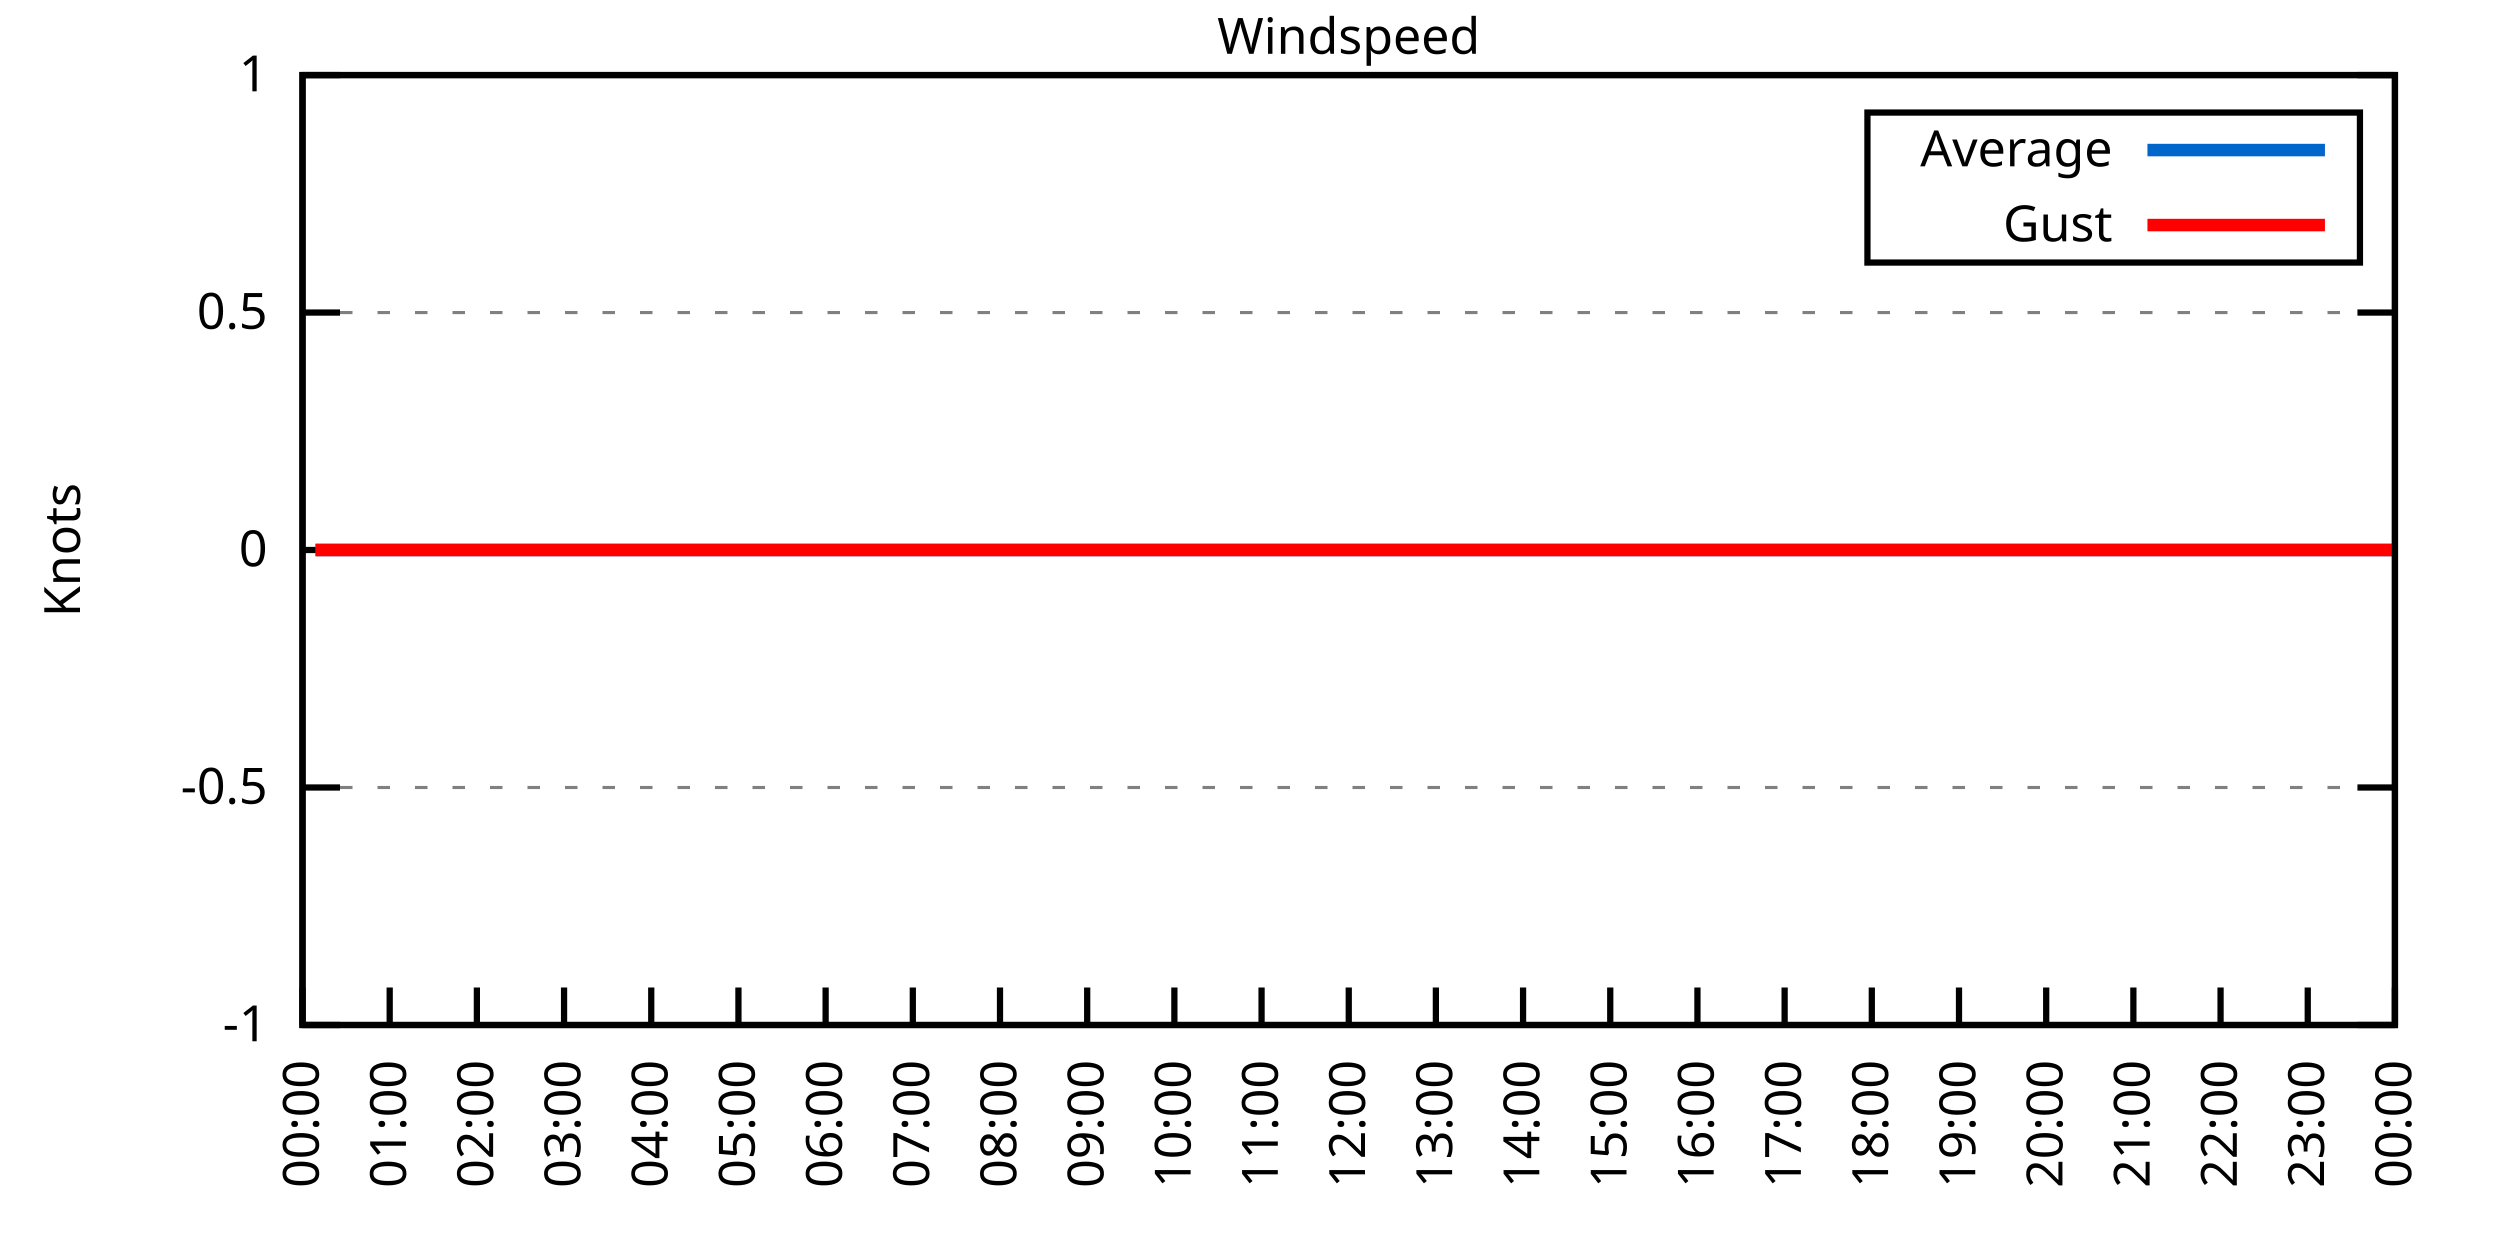
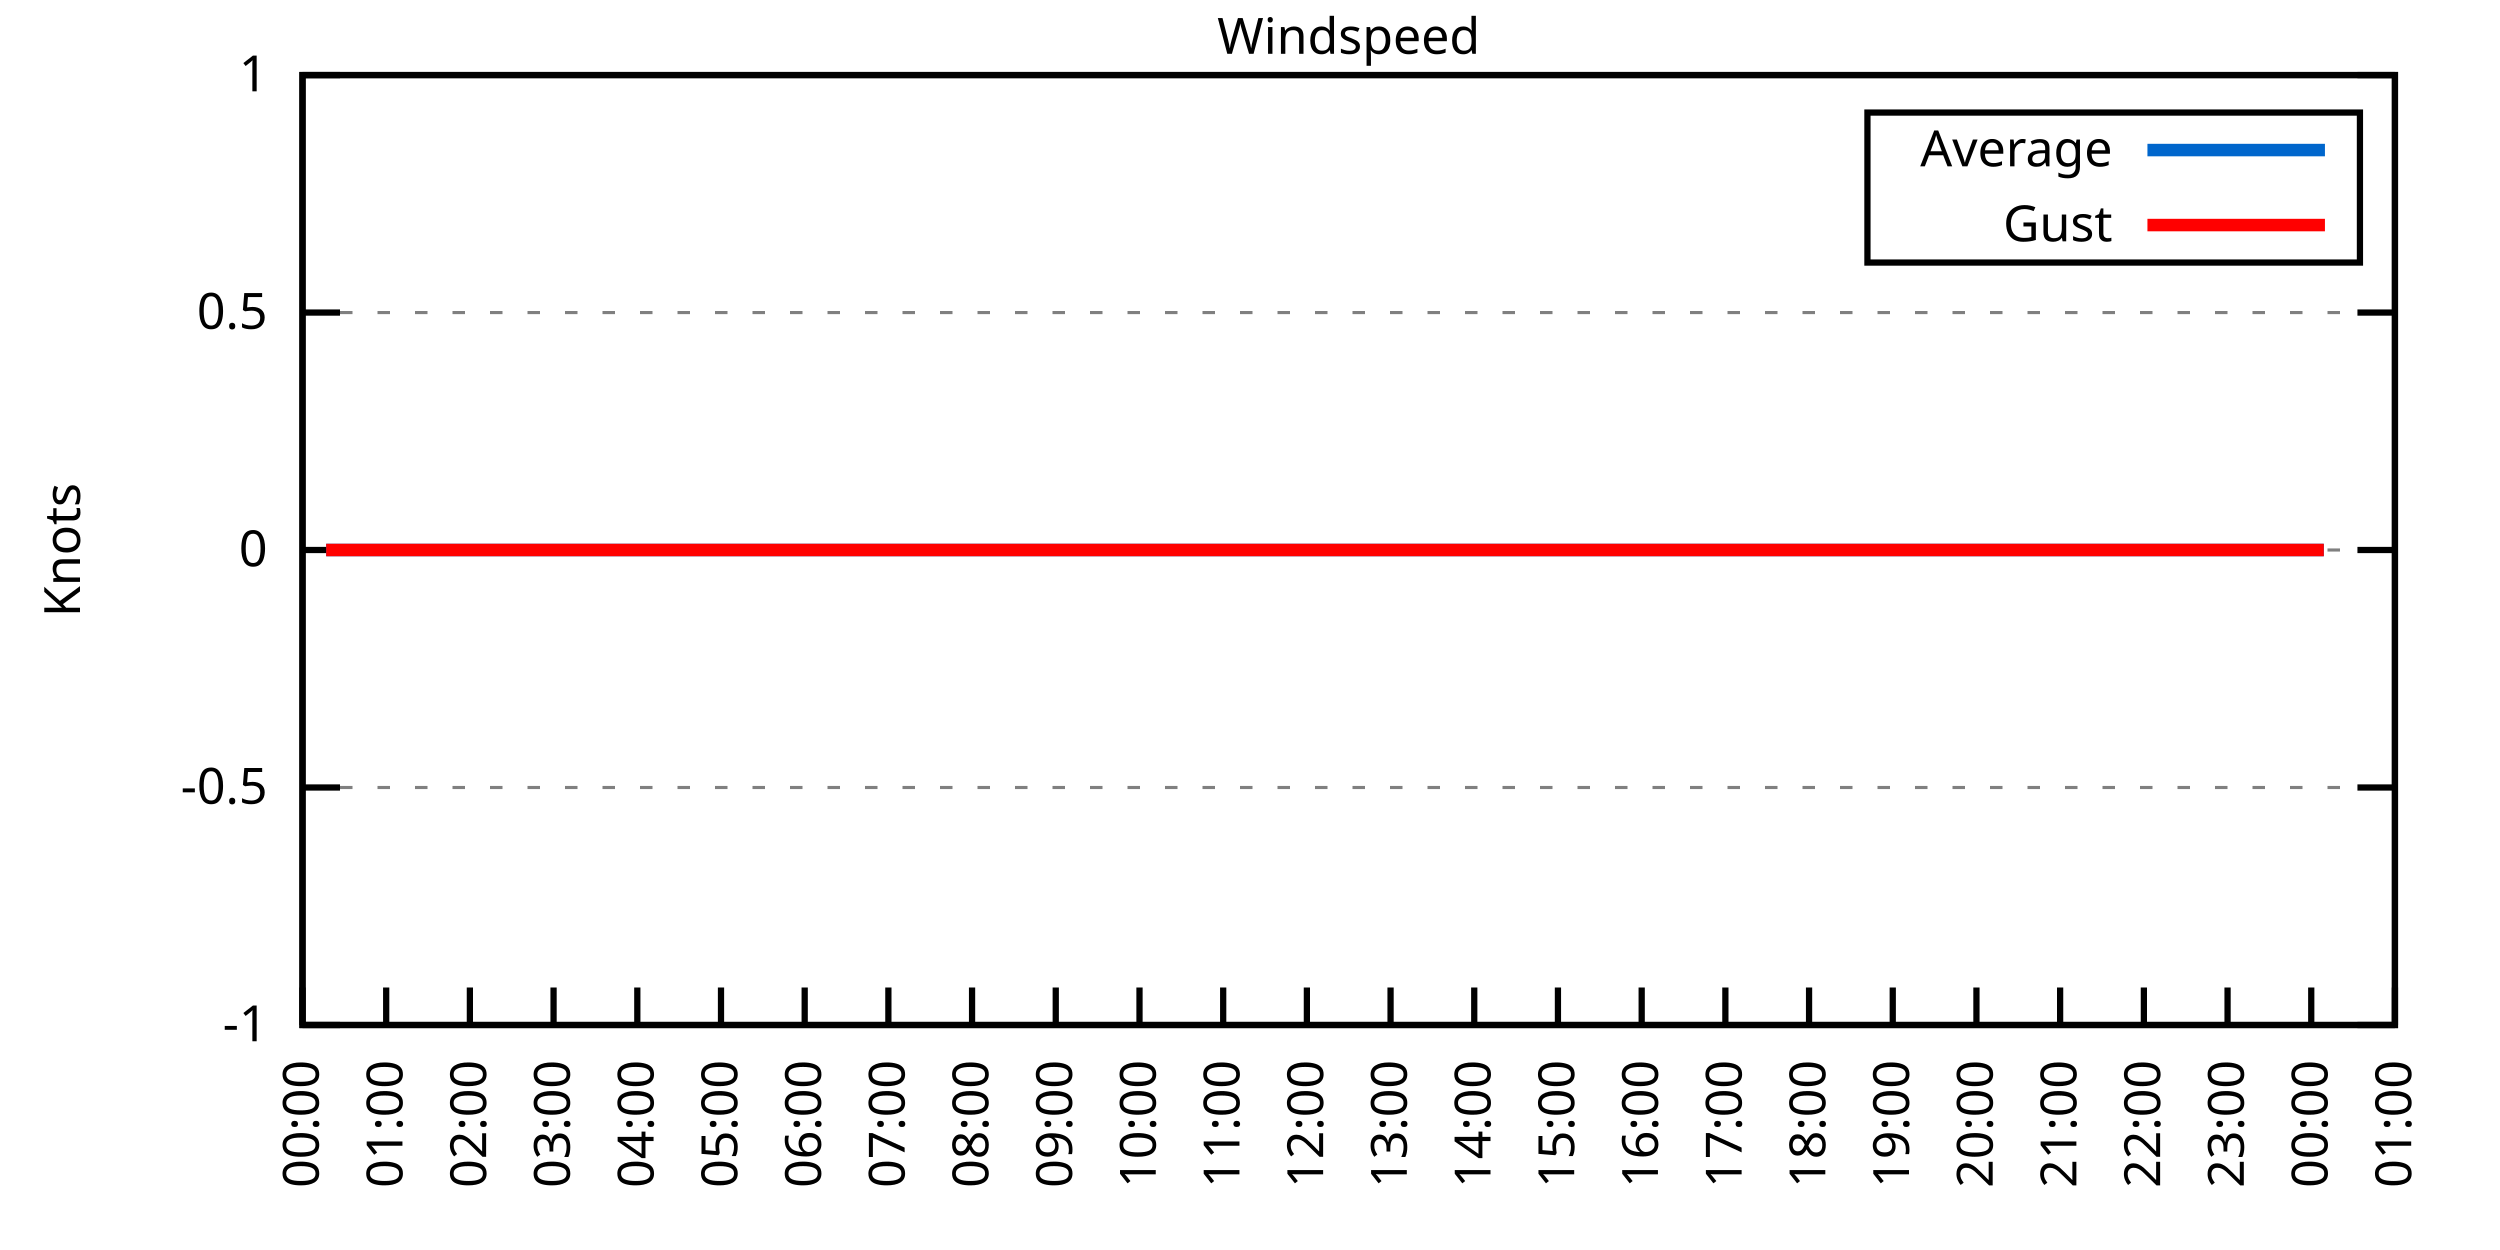
<svg xmlns="http://www.w3.org/2000/svg" xmlns:xlink="http://www.w3.org/1999/xlink" width="400" height="200" viewBox="0 0 400 200">
  <g id="gnuplot_canvas">
    <rect x="0" y="0" width="400" height="200" fill="none" />
    <defs>
      <circle id="gpDot" r="0.5" stroke-width="0.5" stroke="currentColor" />
      <path id="gpPt0" stroke-width="0.333" stroke="currentColor" d="M-1,0 h2 M0,-1 v2" />
      <path id="gpPt1" stroke-width="0.333" stroke="currentColor" d="M-1,-1 L1,1 M1,-1 L-1,1" />
      <path id="gpPt2" stroke-width="0.333" stroke="currentColor" d="M-1,0 L1,0 M0,-1 L0,1 M-1,-1 L1,1 M-1,1 L1,-1" />
      <rect id="gpPt3" stroke-width="0.333" stroke="currentColor" x="-1" y="-1" width="2" height="2" />
      <rect id="gpPt4" stroke-width="0.333" stroke="currentColor" fill="currentColor" x="-1" y="-1" width="2" height="2" />
      <circle id="gpPt5" stroke-width="0.333" stroke="currentColor" cx="0" cy="0" r="1" />
      <use xlink:href="#gpPt5" id="gpPt6" fill="currentColor" stroke="none" />
      <path id="gpPt7" stroke-width="0.333" stroke="currentColor" d="M0,-1.33 L-1.33,0.67 L1.33,0.67 z" />
      <use xlink:href="#gpPt7" id="gpPt8" fill="currentColor" stroke="none" />
      <use xlink:href="#gpPt7" id="gpPt9" stroke="currentColor" transform="rotate(180)" />
      <use xlink:href="#gpPt9" id="gpPt10" fill="currentColor" stroke="none" />
      <use xlink:href="#gpPt3" id="gpPt11" stroke="currentColor" transform="rotate(45)" />
      <use xlink:href="#gpPt11" id="gpPt12" fill="currentColor" stroke="none" />
      <path id="gpPt13" stroke-width="0.333" stroke="currentColor" d="M0,1.330 L1.265,0.411 L0.782,-1.067 L-0.782,-1.076 L-1.265,0.411 z" />
      <use xlink:href="#gpPt13" id="gpPt14" fill="currentColor" stroke="none" />
      <filter id="textbox" filterUnits="objectBoundingBox" x="0" y="0" height="1" width="1">
        <feFlood flood-color="white" flood-opacity="1" result="bgnd" />
        <feComposite in="SourceGraphic" in2="bgnd" operator="atop" />
      </filter>
      <filter id="greybox" filterUnits="objectBoundingBox" x="0" y="0" height="1" width="1">
        <feFlood flood-color="lightgrey" flood-opacity="1" result="grey" />
        <feComposite in="SourceGraphic" in2="grey" operator="atop" />
      </filter>
    </defs>
    <g fill="none" color="white" stroke="currentColor" stroke-width="1.00" stroke-linecap="butt" stroke-linejoin="miter">
</g>
    <g fill="none" color="black" stroke="currentColor" stroke-width="1.00" stroke-linecap="butt" stroke-linejoin="miter">
      <g stroke="none" shape-rendering="crispEdges">
        <polygon fill="rgb(255, 255, 255)" points="48.40,164.00 383.18,164.00 383.18,12.02 48.40,12.02 " />
      </g>
    </g>
    <g fill="none" color="black" stroke="currentColor" stroke-width="1.00" stroke-linecap="butt" stroke-linejoin="miter">
</g>
    <g fill="none" color="black" stroke="black" stroke-width="0.50" stroke-linecap="butt" stroke-linejoin="miter">
</g>
    <g fill="none" color="gray" stroke="currentColor" stroke-width="0.50" stroke-linecap="butt" stroke-linejoin="miter">
      <path stroke="gray" stroke-dasharray="2,4" class="gridline" d="M48.40,164.00 L383.19,164.00  " />
    </g>
    <g fill="none" color="gray" stroke="gray" stroke-width="1.00" stroke-linecap="butt" stroke-linejoin="miter">
</g>
    <g fill="none" color="black" stroke="currentColor" stroke-width="1.00" stroke-linecap="butt" stroke-linejoin="miter">
      <path stroke="black" d="M48.40,164.00 L54.40,164.00 M383.19,164.00 L377.19,164.00  " />
      <g transform="translate(42.80,166.60)" stroke="none" fill="black" font-family="Sans" font-size="8.00" text-anchor="end">
        <text>
          <tspan font-family="Sans">-1</tspan>
        </text>
      </g>
    </g>
    <g fill="none" color="black" stroke="currentColor" stroke-width="1.00" stroke-linecap="butt" stroke-linejoin="miter">
</g>
    <g fill="none" color="black" stroke="black" stroke-width="0.50" stroke-linecap="butt" stroke-linejoin="miter">
</g>
    <g fill="none" color="gray" stroke="currentColor" stroke-width="0.50" stroke-linecap="butt" stroke-linejoin="miter">
      <path stroke="gray" stroke-dasharray="2,4" class="gridline" d="M48.40,126.00 L383.19,126.00  " />
    </g>
    <g fill="none" color="gray" stroke="gray" stroke-width="1.00" stroke-linecap="butt" stroke-linejoin="miter">
</g>
    <g fill="none" color="black" stroke="currentColor" stroke-width="1.00" stroke-linecap="butt" stroke-linejoin="miter">
      <path stroke="black" d="M48.40,126.00 L54.40,126.00 M383.19,126.00 L377.19,126.00  " />
      <g transform="translate(42.80,128.60)" stroke="none" fill="black" font-family="Sans" font-size="8.00" text-anchor="end">
        <text>
          <tspan font-family="Sans">-0.5</tspan>
        </text>
      </g>
    </g>
    <g fill="none" color="black" stroke="currentColor" stroke-width="1.00" stroke-linecap="butt" stroke-linejoin="miter">
</g>
    <g fill="none" color="black" stroke="black" stroke-width="0.50" stroke-linecap="butt" stroke-linejoin="miter">
</g>
    <g fill="none" color="gray" stroke="currentColor" stroke-width="0.50" stroke-linecap="butt" stroke-linejoin="miter">
      <path stroke="gray" stroke-dasharray="2,4" class="gridline" d="M48.40,88.00 L383.19,88.00  " />
    </g>
    <g fill="none" color="gray" stroke="gray" stroke-width="1.00" stroke-linecap="butt" stroke-linejoin="miter">
</g>
    <g fill="none" color="black" stroke="currentColor" stroke-width="1.00" stroke-linecap="butt" stroke-linejoin="miter">
      <path stroke="black" d="M48.40,88.00 L54.40,88.00 M383.19,88.00 L377.19,88.00  " />
      <g transform="translate(42.80,90.60)" stroke="none" fill="black" font-family="Sans" font-size="8.00" text-anchor="end">
        <text>
          <tspan font-family="Sans"> 0</tspan>
        </text>
      </g>
    </g>
    <g fill="none" color="black" stroke="currentColor" stroke-width="1.00" stroke-linecap="butt" stroke-linejoin="miter">
</g>
    <g fill="none" color="black" stroke="black" stroke-width="0.50" stroke-linecap="butt" stroke-linejoin="miter">
</g>
    <g fill="none" color="gray" stroke="currentColor" stroke-width="0.50" stroke-linecap="butt" stroke-linejoin="miter">
      <path stroke="gray" stroke-dasharray="2,4" class="gridline" d="M48.40,50.01 L383.19,50.01  " />
    </g>
    <g fill="none" color="gray" stroke="gray" stroke-width="1.00" stroke-linecap="butt" stroke-linejoin="miter">
</g>
    <g fill="none" color="black" stroke="currentColor" stroke-width="1.00" stroke-linecap="butt" stroke-linejoin="miter">
      <path stroke="black" d="M48.40,50.01 L54.40,50.01 M383.19,50.01 L377.19,50.01  " />
      <g transform="translate(42.80,52.61)" stroke="none" fill="black" font-family="Sans" font-size="8.00" text-anchor="end">
        <text>
          <tspan font-family="Sans"> 0.5</tspan>
        </text>
      </g>
    </g>
    <g fill="none" color="black" stroke="currentColor" stroke-width="1.00" stroke-linecap="butt" stroke-linejoin="miter">
</g>
    <g fill="none" color="black" stroke="black" stroke-width="0.50" stroke-linecap="butt" stroke-linejoin="miter">
</g>
    <g fill="none" color="gray" stroke="currentColor" stroke-width="0.50" stroke-linecap="butt" stroke-linejoin="miter">
      <path stroke="gray" stroke-dasharray="2,4" class="gridline" d="M48.40,12.01 L383.19,12.01  " />
    </g>
    <g fill="none" color="gray" stroke="gray" stroke-width="1.00" stroke-linecap="butt" stroke-linejoin="miter">
</g>
    <g fill="none" color="black" stroke="currentColor" stroke-width="1.00" stroke-linecap="butt" stroke-linejoin="miter">
      <path stroke="black" d="M48.40,12.01 L54.40,12.01 M383.19,12.01 L377.19,12.01  " />
      <g transform="translate(42.80,14.61)" stroke="none" fill="black" font-family="Sans" font-size="8.00" text-anchor="end">
        <text>
          <tspan font-family="Sans"> 1</tspan>
        </text>
      </g>
    </g>
    <g fill="none" color="black" stroke="currentColor" stroke-width="1.00" stroke-linecap="butt" stroke-linejoin="miter">
      <path stroke="black" d="M48.40,164.00 L48.40,158.00  " />
      <g transform="translate(51.00,169.60) rotate(270.00)" stroke="none" fill="black" font-family="Sans" font-size="8.00" text-anchor="end">
        <text>
          <tspan font-family="Sans">00:00</tspan>
        </text>
      </g>
    </g>
    <g fill="none" color="black" stroke="currentColor" stroke-width="1.00" stroke-linecap="butt" stroke-linejoin="miter">
-       <path stroke="black" d="M62.35,164.00 L62.35,158.00  " />
-       <g transform="translate(64.95,169.60) rotate(270.00)" stroke="none" fill="black" font-family="Sans" font-size="8.00" text-anchor="end">
+       <path stroke="black" d="M61.79,164.00 L61.79,158.00  " />
+       <g transform="translate(64.39,169.60) rotate(270.00)" stroke="none" fill="black" font-family="Sans" font-size="8.00" text-anchor="end">
        <text>
          <tspan font-family="Sans">01:00</tspan>
        </text>
      </g>
    </g>
    <g fill="none" color="black" stroke="currentColor" stroke-width="1.00" stroke-linecap="butt" stroke-linejoin="miter">
-       <path stroke="black" d="M76.30,164.00 L76.30,158.00  " />
-       <g transform="translate(78.90,169.60) rotate(270.00)" stroke="none" fill="black" font-family="Sans" font-size="8.00" text-anchor="end">
+       <path stroke="black" d="M75.18,164.00 L75.18,158.00  " />
+       <g transform="translate(77.78,169.60) rotate(270.00)" stroke="none" fill="black" font-family="Sans" font-size="8.00" text-anchor="end">
        <text>
          <tspan font-family="Sans">02:00</tspan>
        </text>
      </g>
    </g>
    <g fill="none" color="black" stroke="currentColor" stroke-width="1.00" stroke-linecap="butt" stroke-linejoin="miter">
-       <path stroke="black" d="M90.25,164.00 L90.25,158.00  " />
-       <g transform="translate(92.85,169.60) rotate(270.00)" stroke="none" fill="black" font-family="Sans" font-size="8.00" text-anchor="end">
+       <path stroke="black" d="M88.57,164.00 L88.57,158.00  " />
+       <g transform="translate(91.17,169.60) rotate(270.00)" stroke="none" fill="black" font-family="Sans" font-size="8.00" text-anchor="end">
        <text>
          <tspan font-family="Sans">03:00</tspan>
        </text>
      </g>
    </g>
    <g fill="none" color="black" stroke="currentColor" stroke-width="1.00" stroke-linecap="butt" stroke-linejoin="miter">
-       <path stroke="black" d="M104.20,164.00 L104.20,158.00  " />
-       <g transform="translate(106.80,169.60) rotate(270.00)" stroke="none" fill="black" font-family="Sans" font-size="8.00" text-anchor="end">
+       <path stroke="black" d="M101.97,164.00 L101.97,158.00  " />
+       <g transform="translate(104.57,169.60) rotate(270.00)" stroke="none" fill="black" font-family="Sans" font-size="8.00" text-anchor="end">
        <text>
          <tspan font-family="Sans">04:00</tspan>
        </text>
      </g>
    </g>
    <g fill="none" color="black" stroke="currentColor" stroke-width="1.00" stroke-linecap="butt" stroke-linejoin="miter">
-       <path stroke="black" d="M118.15,164.00 L118.15,158.00  " />
-       <g transform="translate(120.75,169.60) rotate(270.00)" stroke="none" fill="black" font-family="Sans" font-size="8.00" text-anchor="end">
+       <path stroke="black" d="M115.36,164.00 L115.36,158.00  " />
+       <g transform="translate(117.96,169.60) rotate(270.00)" stroke="none" fill="black" font-family="Sans" font-size="8.00" text-anchor="end">
        <text>
          <tspan font-family="Sans">05:00</tspan>
        </text>
      </g>
    </g>
    <g fill="none" color="black" stroke="currentColor" stroke-width="1.00" stroke-linecap="butt" stroke-linejoin="miter">
-       <path stroke="black" d="M132.10,164.00 L132.10,158.00  " />
-       <g transform="translate(134.70,169.60) rotate(270.00)" stroke="none" fill="black" font-family="Sans" font-size="8.00" text-anchor="end">
+       <path stroke="black" d="M128.75,164.00 L128.75,158.00  " />
+       <g transform="translate(131.35,169.60) rotate(270.00)" stroke="none" fill="black" font-family="Sans" font-size="8.00" text-anchor="end">
        <text>
          <tspan font-family="Sans">06:00</tspan>
        </text>
      </g>
    </g>
    <g fill="none" color="black" stroke="currentColor" stroke-width="1.00" stroke-linecap="butt" stroke-linejoin="miter">
-       <path stroke="black" d="M146.05,164.00 L146.05,158.00  " />
-       <g transform="translate(148.65,169.60) rotate(270.00)" stroke="none" fill="black" font-family="Sans" font-size="8.00" text-anchor="end">
+       <path stroke="black" d="M142.14,164.00 L142.14,158.00  " />
+       <g transform="translate(144.74,169.60) rotate(270.00)" stroke="none" fill="black" font-family="Sans" font-size="8.00" text-anchor="end">
        <text>
          <tspan font-family="Sans">07:00</tspan>
        </text>
      </g>
    </g>
    <g fill="none" color="black" stroke="currentColor" stroke-width="1.00" stroke-linecap="butt" stroke-linejoin="miter">
-       <path stroke="black" d="M160.00,164.00 L160.00,158.00  " />
-       <g transform="translate(162.60,169.60) rotate(270.00)" stroke="none" fill="black" font-family="Sans" font-size="8.00" text-anchor="end">
+       <path stroke="black" d="M155.53,164.00 L155.53,158.00  " />
+       <g transform="translate(158.13,169.60) rotate(270.00)" stroke="none" fill="black" font-family="Sans" font-size="8.00" text-anchor="end">
        <text>
          <tspan font-family="Sans">08:00</tspan>
        </text>
      </g>
    </g>
    <g fill="none" color="black" stroke="currentColor" stroke-width="1.00" stroke-linecap="butt" stroke-linejoin="miter">
-       <path stroke="black" d="M173.95,164.00 L173.95,158.00  " />
-       <g transform="translate(176.55,169.60) rotate(270.00)" stroke="none" fill="black" font-family="Sans" font-size="8.00" text-anchor="end">
+       <path stroke="black" d="M168.92,164.00 L168.92,158.00  " />
+       <g transform="translate(171.52,169.60) rotate(270.00)" stroke="none" fill="black" font-family="Sans" font-size="8.00" text-anchor="end">
        <text>
          <tspan font-family="Sans">09:00</tspan>
        </text>
      </g>
    </g>
    <g fill="none" color="black" stroke="currentColor" stroke-width="1.00" stroke-linecap="butt" stroke-linejoin="miter">
-       <path stroke="black" d="M187.90,164.00 L187.90,158.00  " />
-       <g transform="translate(190.50,169.60) rotate(270.00)" stroke="none" fill="black" font-family="Sans" font-size="8.00" text-anchor="end">
+       <path stroke="black" d="M182.32,164.00 L182.32,158.00  " />
+       <g transform="translate(184.92,169.60) rotate(270.00)" stroke="none" fill="black" font-family="Sans" font-size="8.00" text-anchor="end">
        <text>
          <tspan font-family="Sans">10:00</tspan>
        </text>
      </g>
    </g>
    <g fill="none" color="black" stroke="currentColor" stroke-width="1.00" stroke-linecap="butt" stroke-linejoin="miter">
-       <path stroke="black" d="M201.85,164.00 L201.85,158.00  " />
-       <g transform="translate(204.45,169.60) rotate(270.00)" stroke="none" fill="black" font-family="Sans" font-size="8.00" text-anchor="end">
+       <path stroke="black" d="M195.71,164.00 L195.71,158.00  " />
+       <g transform="translate(198.31,169.60) rotate(270.00)" stroke="none" fill="black" font-family="Sans" font-size="8.00" text-anchor="end">
        <text>
          <tspan font-family="Sans">11:00</tspan>
        </text>
      </g>
    </g>
    <g fill="none" color="black" stroke="currentColor" stroke-width="1.00" stroke-linecap="butt" stroke-linejoin="miter">
-       <path stroke="black" d="M215.80,164.00 L215.80,158.00  " />
-       <g transform="translate(218.40,169.60) rotate(270.00)" stroke="none" fill="black" font-family="Sans" font-size="8.00" text-anchor="end">
+       <path stroke="black" d="M209.10,164.00 L209.10,158.00  " />
+       <g transform="translate(211.70,169.60) rotate(270.00)" stroke="none" fill="black" font-family="Sans" font-size="8.00" text-anchor="end">
        <text>
          <tspan font-family="Sans">12:00</tspan>
        </text>
      </g>
    </g>
    <g fill="none" color="black" stroke="currentColor" stroke-width="1.00" stroke-linecap="butt" stroke-linejoin="miter">
-       <path stroke="black" d="M229.74,164.00 L229.74,158.00  " />
-       <g transform="translate(232.34,169.60) rotate(270.00)" stroke="none" fill="black" font-family="Sans" font-size="8.00" text-anchor="end">
+       <path stroke="black" d="M222.49,164.00 L222.49,158.00  " />
+       <g transform="translate(225.09,169.60) rotate(270.00)" stroke="none" fill="black" font-family="Sans" font-size="8.00" text-anchor="end">
        <text>
          <tspan font-family="Sans">13:00</tspan>
        </text>
      </g>
    </g>
    <g fill="none" color="black" stroke="currentColor" stroke-width="1.00" stroke-linecap="butt" stroke-linejoin="miter">
-       <path stroke="black" d="M243.69,164.00 L243.69,158.00  " />
-       <g transform="translate(246.29,169.60) rotate(270.00)" stroke="none" fill="black" font-family="Sans" font-size="8.00" text-anchor="end">
+       <path stroke="black" d="M235.88,164.00 L235.88,158.00  " />
+       <g transform="translate(238.48,169.60) rotate(270.00)" stroke="none" fill="black" font-family="Sans" font-size="8.00" text-anchor="end">
        <text>
          <tspan font-family="Sans">14:00</tspan>
        </text>
      </g>
    </g>
    <g fill="none" color="black" stroke="currentColor" stroke-width="1.00" stroke-linecap="butt" stroke-linejoin="miter">
-       <path stroke="black" d="M257.64,164.00 L257.64,158.00  " />
-       <g transform="translate(260.24,169.60) rotate(270.00)" stroke="none" fill="black" font-family="Sans" font-size="8.00" text-anchor="end">
+       <path stroke="black" d="M249.27,164.00 L249.27,158.00  " />
+       <g transform="translate(251.87,169.60) rotate(270.00)" stroke="none" fill="black" font-family="Sans" font-size="8.00" text-anchor="end">
        <text>
          <tspan font-family="Sans">15:00</tspan>
        </text>
      </g>
    </g>
    <g fill="none" color="black" stroke="currentColor" stroke-width="1.00" stroke-linecap="butt" stroke-linejoin="miter">
-       <path stroke="black" d="M271.59,164.00 L271.59,158.00  " />
-       <g transform="translate(274.19,169.60) rotate(270.00)" stroke="none" fill="black" font-family="Sans" font-size="8.00" text-anchor="end">
+       <path stroke="black" d="M262.67,164.00 L262.67,158.00  " />
+       <g transform="translate(265.27,169.60) rotate(270.00)" stroke="none" fill="black" font-family="Sans" font-size="8.00" text-anchor="end">
        <text>
          <tspan font-family="Sans">16:00</tspan>
        </text>
      </g>
    </g>
    <g fill="none" color="black" stroke="currentColor" stroke-width="1.00" stroke-linecap="butt" stroke-linejoin="miter">
-       <path stroke="black" d="M285.54,164.00 L285.54,158.00  " />
-       <g transform="translate(288.14,169.60) rotate(270.00)" stroke="none" fill="black" font-family="Sans" font-size="8.00" text-anchor="end">
+       <path stroke="black" d="M276.06,164.00 L276.06,158.00  " />
+       <g transform="translate(278.66,169.60) rotate(270.00)" stroke="none" fill="black" font-family="Sans" font-size="8.00" text-anchor="end">
        <text>
          <tspan font-family="Sans">17:00</tspan>
        </text>
      </g>
    </g>
    <g fill="none" color="black" stroke="currentColor" stroke-width="1.00" stroke-linecap="butt" stroke-linejoin="miter">
-       <path stroke="black" d="M299.49,164.00 L299.49,158.00  " />
-       <g transform="translate(302.09,169.60) rotate(270.00)" stroke="none" fill="black" font-family="Sans" font-size="8.00" text-anchor="end">
+       <path stroke="black" d="M289.45,164.00 L289.45,158.00  " />
+       <g transform="translate(292.05,169.60) rotate(270.00)" stroke="none" fill="black" font-family="Sans" font-size="8.00" text-anchor="end">
        <text>
          <tspan font-family="Sans">18:00</tspan>
        </text>
      </g>
    </g>
    <g fill="none" color="black" stroke="currentColor" stroke-width="1.00" stroke-linecap="butt" stroke-linejoin="miter">
-       <path stroke="black" d="M313.44,164.00 L313.44,158.00  " />
-       <g transform="translate(316.04,169.60) rotate(270.00)" stroke="none" fill="black" font-family="Sans" font-size="8.00" text-anchor="end">
+       <path stroke="black" d="M302.84,164.00 L302.84,158.00  " />
+       <g transform="translate(305.44,169.60) rotate(270.00)" stroke="none" fill="black" font-family="Sans" font-size="8.00" text-anchor="end">
        <text>
          <tspan font-family="Sans">19:00</tspan>
        </text>
      </g>
    </g>
    <g fill="none" color="black" stroke="currentColor" stroke-width="1.00" stroke-linecap="butt" stroke-linejoin="miter">
-       <path stroke="black" d="M327.39,164.00 L327.39,158.00  " />
-       <g transform="translate(329.99,169.60) rotate(270.00)" stroke="none" fill="black" font-family="Sans" font-size="8.00" text-anchor="end">
+       <path stroke="black" d="M316.23,164.00 L316.23,158.00  " />
+       <g transform="translate(318.83,169.60) rotate(270.00)" stroke="none" fill="black" font-family="Sans" font-size="8.00" text-anchor="end">
        <text>
          <tspan font-family="Sans">20:00</tspan>
        </text>
      </g>
    </g>
    <g fill="none" color="black" stroke="currentColor" stroke-width="1.00" stroke-linecap="butt" stroke-linejoin="miter">
-       <path stroke="black" d="M341.34,164.00 L341.34,158.00  " />
-       <g transform="translate(343.94,169.60) rotate(270.00)" stroke="none" fill="black" font-family="Sans" font-size="8.00" text-anchor="end">
+       <path stroke="black" d="M329.62,164.00 L329.62,158.00  " />
+       <g transform="translate(332.22,169.60) rotate(270.00)" stroke="none" fill="black" font-family="Sans" font-size="8.00" text-anchor="end">
        <text>
          <tspan font-family="Sans">21:00</tspan>
        </text>
      </g>
    </g>
    <g fill="none" color="black" stroke="currentColor" stroke-width="1.00" stroke-linecap="butt" stroke-linejoin="miter">
-       <path stroke="black" d="M355.29,164.00 L355.29,158.00  " />
-       <g transform="translate(357.89,169.60) rotate(270.00)" stroke="none" fill="black" font-family="Sans" font-size="8.00" text-anchor="end">
+       <path stroke="black" d="M343.02,164.00 L343.02,158.00  " />
+       <g transform="translate(345.62,169.60) rotate(270.00)" stroke="none" fill="black" font-family="Sans" font-size="8.00" text-anchor="end">
        <text>
          <tspan font-family="Sans">22:00</tspan>
        </text>
      </g>
    </g>
    <g fill="none" color="black" stroke="currentColor" stroke-width="1.00" stroke-linecap="butt" stroke-linejoin="miter">
-       <path stroke="black" d="M369.24,164.00 L369.24,158.00  " />
-       <g transform="translate(371.84,169.60) rotate(270.00)" stroke="none" fill="black" font-family="Sans" font-size="8.00" text-anchor="end">
+       <path stroke="black" d="M356.41,164.00 L356.41,158.00  " />
+       <g transform="translate(359.01,169.60) rotate(270.00)" stroke="none" fill="black" font-family="Sans" font-size="8.00" text-anchor="end">
        <text>
          <tspan font-family="Sans">23:00</tspan>
+         </text>
+       </g>
+     </g>
+     <g fill="none" color="black" stroke="currentColor" stroke-width="1.00" stroke-linecap="butt" stroke-linejoin="miter">
+       <path stroke="black" d="M369.80,164.00 L369.80,158.00  " />
+       <g transform="translate(372.40,169.60) rotate(270.00)" stroke="none" fill="black" font-family="Sans" font-size="8.00" text-anchor="end">
+         <text>
+           <tspan font-family="Sans">00:00</tspan>
        </text>
      </g>
    </g>
    <g fill="none" color="black" stroke="currentColor" stroke-width="1.00" stroke-linecap="butt" stroke-linejoin="miter">
      <path stroke="black" d="M383.19,164.00 L383.19,158.00  " />
      <g transform="translate(385.79,169.60) rotate(270.00)" stroke="none" fill="black" font-family="Sans" font-size="8.00" text-anchor="end">
        <text>
-           <tspan font-family="Sans">00:00</tspan>
+           <tspan font-family="Sans">01:00</tspan>
        </text>
      </g>
    </g>
    <g fill="none" color="black" stroke="currentColor" stroke-width="1.00" stroke-linecap="butt" stroke-linejoin="miter">
</g>
    <g fill="none" color="black" stroke="currentColor" stroke-width="1.00" stroke-linecap="butt" stroke-linejoin="miter">
      <path stroke="black" d="M48.40,12.01 L48.40,164.00 L383.19,164.00 L383.19,12.01 L48.40,12.01 Z  " />
    </g>
    <g fill="none" color="black" stroke="currentColor" stroke-width="1.00" stroke-linecap="butt" stroke-linejoin="miter">
</g>
    <g fill="none" color="black" stroke="currentColor" stroke-width="1.00" stroke-linecap="butt" stroke-linejoin="miter">
      <path stroke="black" d="M298.79,42.01 L298.79,18.01 L377.59,18.01 L377.59,42.01 L298.79,42.01 Z  " />
    </g>
    <g id="Windspeed_plot_1">
      <g fill="none" color="white" stroke="black" stroke-width="2.00" stroke-linecap="butt" stroke-linejoin="miter">
</g>
      <g fill="none" color="black" stroke="currentColor" stroke-width="2.00" stroke-linecap="butt" stroke-linejoin="miter">
        <g transform="translate(337.99,26.61)" stroke="none" fill="black" font-family="Sans" font-size="8.00" text-anchor="end">
          <text>
            <tspan font-family="Sans">Average</tspan>
          </text>
        </g>
      </g>
      <g fill="none" color="black" stroke="currentColor" stroke-width="2.00" stroke-linecap="butt" stroke-linejoin="miter">
-         <path stroke="rgb(  0, 102, 204)" d="M343.59,24.01 L371.99,24.01 M50.49,88.00 L52.35,88.00 L54.68,88.00 L57.00,88.00 L59.33,88.00 L61.88,88.00   L64.44,88.00 L66.30,88.00 L68.63,88.00 L71.42,88.00 L73.74,88.00 L76.07,88.00 L78.39,88.00 L80.48,88.00   L83.04,88.00 L85.13,88.00 L87.46,88.00 L89.55,88.00 L91.88,88.00 L94.67,88.00 L96.76,88.00 L99.32,88.00   L101.41,88.00 L103.97,88.00 L105.83,88.00 L108.38,88.00 L110.94,88.00 L113.03,88.00 L115.36,88.00 L117.45,88.00   L119.78,88.00 L122.33,88.00 L124.89,88.00 L127.22,88.00 L129.54,88.00 L131.87,88.00 L133.72,88.00 L136.05,88.00   L138.61,88.00 L141.16,88.00 L143.49,88.00 L145.81,88.00 L147.91,88.00 L150.23,88.00 L152.79,88.00 L154.88,88.00   L157.21,88.00 L159.76,88.00 L162.09,88.00 L164.18,88.00 L166.51,88.00 L169.06,88.00 L170.92,88.00 L173.48,88.00   L176.04,88.00 L180.46,88.00 L182.78,88.00 L185.11,88.00 L187.43,88.00 L189.76,88.00 L192.08,88.00 L194.64,88.00   L196.96,88.00 L199.29,88.00 L201.61,88.00 L203.94,88.00 L206.26,88.00 L208.12,88.00 L210.91,88.00 L213.24,88.00   L215.56,88.00 L217.65,88.00 L219.75,88.00 L222.30,88.00 L224.40,88.00 L226.95,88.00 L229.51,88.00 L231.84,88.00   L233.93,88.00 L236.49,88.00 L238.58,88.00 L240.90,88.00 L243.46,88.00 L245.32,88.00 L247.88,88.00 L250.20,88.00   L252.53,88.00 L255.09,88.00 L257.41,88.00 L259.74,88.00 L262.06,88.00 L264.39,88.00 L266.25,88.00 L268.80,88.00   L271.13,88.00 L273.69,88.00 L276.01,88.00 L278.34,88.00 L280.43,88.00 L282.99,88.00 L285.31,88.00 L287.64,88.00   L289.96,88.00 L291.82,88.00 L294.61,88.00 L296.94,88.00 L298.80,88.00 L301.58,88.00 L303.91,88.00 L306.23,88.00   L308.56,88.00 L310.88,88.00 L312.74,88.00 L315.53,88.00 L317.63,88.00 L320.18,88.00 L322.28,88.00 L324.60,88.00   L327.16,88.00 L329.48,88.00 L331.34,88.00 L333.90,88.00 L336.23,88.00 L338.78,88.00 L341.11,88.00 L343.20,88.00   L345.76,88.00 L347.85,88.00 L350.41,88.00 L352.50,88.00 L355.06,88.00 L356.92,88.00 L359.48,88.00 L362.03,88.00   L364.36,88.00 L366.68,88.00 L368.78,88.00 L370.87,88.00 L373.43,88.00 L375.75,88.00 L378.08,88.00 L380.63,88.00   L382.96,88.00  " />
+         <path stroke="rgb(  0, 102, 204)" d="M343.59,24.01 L371.99,24.01 M52.19,88.00 L54.43,88.00 L56.66,88.00 L58.89,88.00 L61.35,88.00 L63.80,88.00   L65.59,88.00 L67.82,88.00 L70.50,88.00 L72.73,88.00 L74.96,88.00 L77.19,88.00 L79.20,88.00 L81.66,88.00   L83.66,88.00 L85.90,88.00 L87.91,88.00 L90.14,88.00 L92.82,88.00 L94.82,88.00 L97.28,88.00 L99.29,88.00   L101.74,88.00 L103.53,88.00 L105.98,88.00 L108.44,88.00 L110.45,88.00 L112.68,88.00 L114.69,88.00 L116.92,88.00   L119.38,88.00 L121.83,88.00 L124.06,88.00 L126.29,88.00 L128.53,88.00 L130.31,88.00 L132.54,88.00 L135.00,88.00   L137.45,88.00 L139.69,88.00 L141.92,88.00 L143.93,88.00 L146.16,88.00 L148.61,88.00 L150.62,88.00 L152.85,88.00   L155.31,88.00 L157.54,88.00 L159.55,88.00 L161.78,88.00 L164.24,88.00 L166.02,88.00 L168.48,88.00 L170.93,88.00   L175.17,88.00 L177.41,88.00 L179.64,88.00 L181.87,88.00 L184.10,88.00 L186.33,88.00 L188.79,88.00 L191.02,88.00   L193.25,88.00 L195.48,88.00 L197.72,88.00 L199.95,88.00 L201.73,88.00 L204.41,88.00 L206.64,88.00 L208.88,88.00   L210.88,88.00 L212.89,88.00 L215.35,88.00 L217.36,88.00 L219.81,88.00 L222.27,88.00 L224.50,88.00 L226.51,88.00   L228.96,88.00 L230.97,88.00 L233.20,88.00 L235.66,88.00 L237.44,88.00 L239.90,88.00 L242.13,88.00 L244.36,88.00   L246.82,88.00 L249.05,88.00 L251.28,88.00 L253.51,88.00 L255.75,88.00 L257.53,88.00 L259.99,88.00 L262.22,88.00   L264.67,88.00 L266.91,88.00 L269.14,88.00 L271.15,88.00 L273.60,88.00 L275.83,88.00 L278.07,88.00 L280.30,88.00   L282.08,88.00 L284.76,88.00 L286.99,88.00 L288.78,88.00 L291.46,88.00 L293.69,88.00 L295.92,88.00 L298.15,88.00   L300.39,88.00 L302.17,88.00 L304.85,88.00 L306.86,88.00 L309.31,88.00 L311.32,88.00 L313.55,88.00 L316.01,88.00   L318.24,88.00 L320.03,88.00 L322.48,88.00 L324.71,88.00 L327.17,88.00 L329.40,88.00 L331.41,88.00 L333.86,88.00   L335.87,88.00 L338.33,88.00 L340.34,88.00 L342.79,88.00 L344.58,88.00 L347.03,88.00 L349.49,88.00 L351.72,88.00   L353.95,88.00 L355.96,88.00 L357.97,88.00 L360.42,88.00 L362.66,88.00 L364.89,88.00 L367.34,88.00 L369.58,88.00   L371.81,88.00  " />
      </g>
    </g>
    <g id="Windspeed_plot_2">
      <g fill="none" color="black" stroke="currentColor" stroke-width="2.00" stroke-linecap="butt" stroke-linejoin="miter">
        <g transform="translate(337.99,38.61)" stroke="none" fill="black" font-family="Sans" font-size="8.00" text-anchor="end">
          <text>
            <tspan font-family="Sans">Gust</tspan>
          </text>
        </g>
      </g>
      <g fill="none" color="black" stroke="currentColor" stroke-width="2.00" stroke-linecap="butt" stroke-linejoin="miter">
-         <path stroke="rgb(255,   0,   0)" d="M343.59,36.01 L371.99,36.01 M50.49,88.00 L52.35,88.00 L54.68,88.00 L57.00,88.00 L59.33,88.00 L61.88,88.00   L64.44,88.00 L66.30,88.00 L68.63,88.00 L71.42,88.00 L73.74,88.00 L76.07,88.00 L78.39,88.00 L80.48,88.00   L83.04,88.00 L85.13,88.00 L87.46,88.00 L89.55,88.00 L91.88,88.00 L94.67,88.00 L96.76,88.00 L99.32,88.00   L101.41,88.00 L103.97,88.00 L105.83,88.00 L108.38,88.00 L110.94,88.00 L113.03,88.00 L115.36,88.00 L117.45,88.00   L119.78,88.00 L122.33,88.00 L124.89,88.00 L127.22,88.00 L129.54,88.00 L131.87,88.00 L133.72,88.00 L136.05,88.00   L138.61,88.00 L141.16,88.00 L143.49,88.00 L145.81,88.00 L147.91,88.00 L150.23,88.00 L152.79,88.00 L154.88,88.00   L157.21,88.00 L159.76,88.00 L162.09,88.00 L164.18,88.00 L166.51,88.00 L169.06,88.00 L170.92,88.00 L173.48,88.00   L176.04,88.00 L180.46,88.00 L182.78,88.00 L185.11,88.00 L187.43,88.00 L189.76,88.00 L192.08,88.00 L194.64,88.00   L196.96,88.00 L199.29,88.00 L201.61,88.00 L203.94,88.00 L206.26,88.00 L208.12,88.00 L210.91,88.00 L213.24,88.00   L215.56,88.00 L217.65,88.00 L219.75,88.00 L222.30,88.00 L224.40,88.00 L226.95,88.00 L229.51,88.00 L231.84,88.00   L233.93,88.00 L236.49,88.00 L238.58,88.00 L240.90,88.00 L243.46,88.00 L245.32,88.00 L247.88,88.00 L250.20,88.00   L252.53,88.00 L255.09,88.00 L257.41,88.00 L259.74,88.00 L262.06,88.00 L264.39,88.00 L266.25,88.00 L268.80,88.00   L271.13,88.00 L273.69,88.00 L276.01,88.00 L278.34,88.00 L280.43,88.00 L282.99,88.00 L285.31,88.00 L287.64,88.00   L289.96,88.00 L291.82,88.00 L294.61,88.00 L296.94,88.00 L298.80,88.00 L301.58,88.00 L303.91,88.00 L306.23,88.00   L308.56,88.00 L310.88,88.00 L312.74,88.00 L315.53,88.00 L317.63,88.00 L320.18,88.00 L322.28,88.00 L324.60,88.00   L327.16,88.00 L329.48,88.00 L331.34,88.00 L333.90,88.00 L336.23,88.00 L338.78,88.00 L341.11,88.00 L343.20,88.00   L345.76,88.00 L347.85,88.00 L350.41,88.00 L352.50,88.00 L355.06,88.00 L356.92,88.00 L359.48,88.00 L362.03,88.00   L364.36,88.00 L366.68,88.00 L368.78,88.00 L370.87,88.00 L373.43,88.00 L375.75,88.00 L378.08,88.00 L380.63,88.00   L382.96,88.00  " />
+         <path stroke="rgb(255,   0,   0)" d="M343.59,36.01 L371.99,36.01 M52.19,88.00 L54.43,88.00 L56.66,88.00 L58.89,88.00 L61.35,88.00 L63.80,88.00   L65.59,88.00 L67.82,88.00 L70.50,88.00 L72.73,88.00 L74.96,88.00 L77.19,88.00 L79.20,88.00 L81.66,88.00   L83.66,88.00 L85.90,88.00 L87.91,88.00 L90.14,88.00 L92.82,88.00 L94.82,88.00 L97.28,88.00 L99.29,88.00   L101.74,88.00 L103.53,88.00 L105.98,88.00 L108.44,88.00 L110.45,88.00 L112.68,88.00 L114.69,88.00 L116.92,88.00   L119.38,88.00 L121.83,88.00 L124.06,88.00 L126.29,88.00 L128.53,88.00 L130.31,88.00 L132.54,88.00 L135.00,88.00   L137.45,88.00 L139.69,88.00 L141.92,88.00 L143.93,88.00 L146.16,88.00 L148.61,88.00 L150.62,88.00 L152.85,88.00   L155.31,88.00 L157.54,88.00 L159.55,88.00 L161.78,88.00 L164.24,88.00 L166.02,88.00 L168.48,88.00 L170.93,88.00   L175.17,88.00 L177.41,88.00 L179.64,88.00 L181.87,88.00 L184.10,88.00 L186.33,88.00 L188.79,88.00 L191.02,88.00   L193.25,88.00 L195.48,88.00 L197.72,88.00 L199.95,88.00 L201.73,88.00 L204.41,88.00 L206.64,88.00 L208.88,88.00   L210.88,88.00 L212.89,88.00 L215.35,88.00 L217.36,88.00 L219.81,88.00 L222.27,88.00 L224.50,88.00 L226.51,88.00   L228.96,88.00 L230.97,88.00 L233.20,88.00 L235.66,88.00 L237.44,88.00 L239.90,88.00 L242.13,88.00 L244.36,88.00   L246.82,88.00 L249.05,88.00 L251.28,88.00 L253.51,88.00 L255.75,88.00 L257.53,88.00 L259.99,88.00 L262.22,88.00   L264.67,88.00 L266.91,88.00 L269.14,88.00 L271.15,88.00 L273.60,88.00 L275.83,88.00 L278.07,88.00 L280.30,88.00   L282.08,88.00 L284.76,88.00 L286.99,88.00 L288.78,88.00 L291.46,88.00 L293.69,88.00 L295.92,88.00 L298.15,88.00   L300.39,88.00 L302.17,88.00 L304.85,88.00 L306.86,88.00 L309.31,88.00 L311.32,88.00 L313.55,88.00 L316.01,88.00   L318.24,88.00 L320.03,88.00 L322.48,88.00 L324.71,88.00 L327.17,88.00 L329.40,88.00 L331.41,88.00 L333.86,88.00   L335.87,88.00 L338.33,88.00 L340.34,88.00 L342.79,88.00 L344.58,88.00 L347.03,88.00 L349.49,88.00 L351.72,88.00   L353.95,88.00 L355.96,88.00 L357.97,88.00 L360.42,88.00 L362.66,88.00 L364.89,88.00 L367.34,88.00 L369.58,88.00   L371.81,88.00  " />
      </g>
    </g>
    <g fill="none" color="black" stroke="currentColor" stroke-width="2.00" stroke-linecap="butt" stroke-linejoin="miter">
</g>
    <g fill="none" color="black" stroke="black" stroke-width="1.00" stroke-linecap="butt" stroke-linejoin="miter">
</g>
    <g fill="none" color="black" stroke="currentColor" stroke-width="1.00" stroke-linecap="butt" stroke-linejoin="miter">
      <path stroke="black" d="M48.40,12.01 L48.40,164.00 L383.19,164.00 L383.19,12.01 L48.40,12.01 Z  " />
      <g transform="translate(12.80,88.01) rotate(270.00)" stroke="none" fill="black" font-family="Sans" font-size="8.00" text-anchor="middle">
        <text>
          <tspan font-family="Sans">Knots</tspan>
        </text>
      </g>
    </g>
    <g fill="none" color="black" stroke="currentColor" stroke-width="1.00" stroke-linecap="butt" stroke-linejoin="miter">
</g>
    <g fill="none" color="black" stroke="currentColor" stroke-width="1.00" stroke-linecap="butt" stroke-linejoin="miter">
      <g transform="translate(215.79,8.61)" stroke="none" fill="black" font-family="Sans" font-size="8.00" text-anchor="middle">
        <text>
          <tspan font-family="Sans">Windspeed</tspan>
        </text>
      </g>
    </g>
    <g fill="none" color="black" stroke="currentColor" stroke-width="1.00" stroke-linecap="butt" stroke-linejoin="miter">
</g>
  </g>
</svg>
